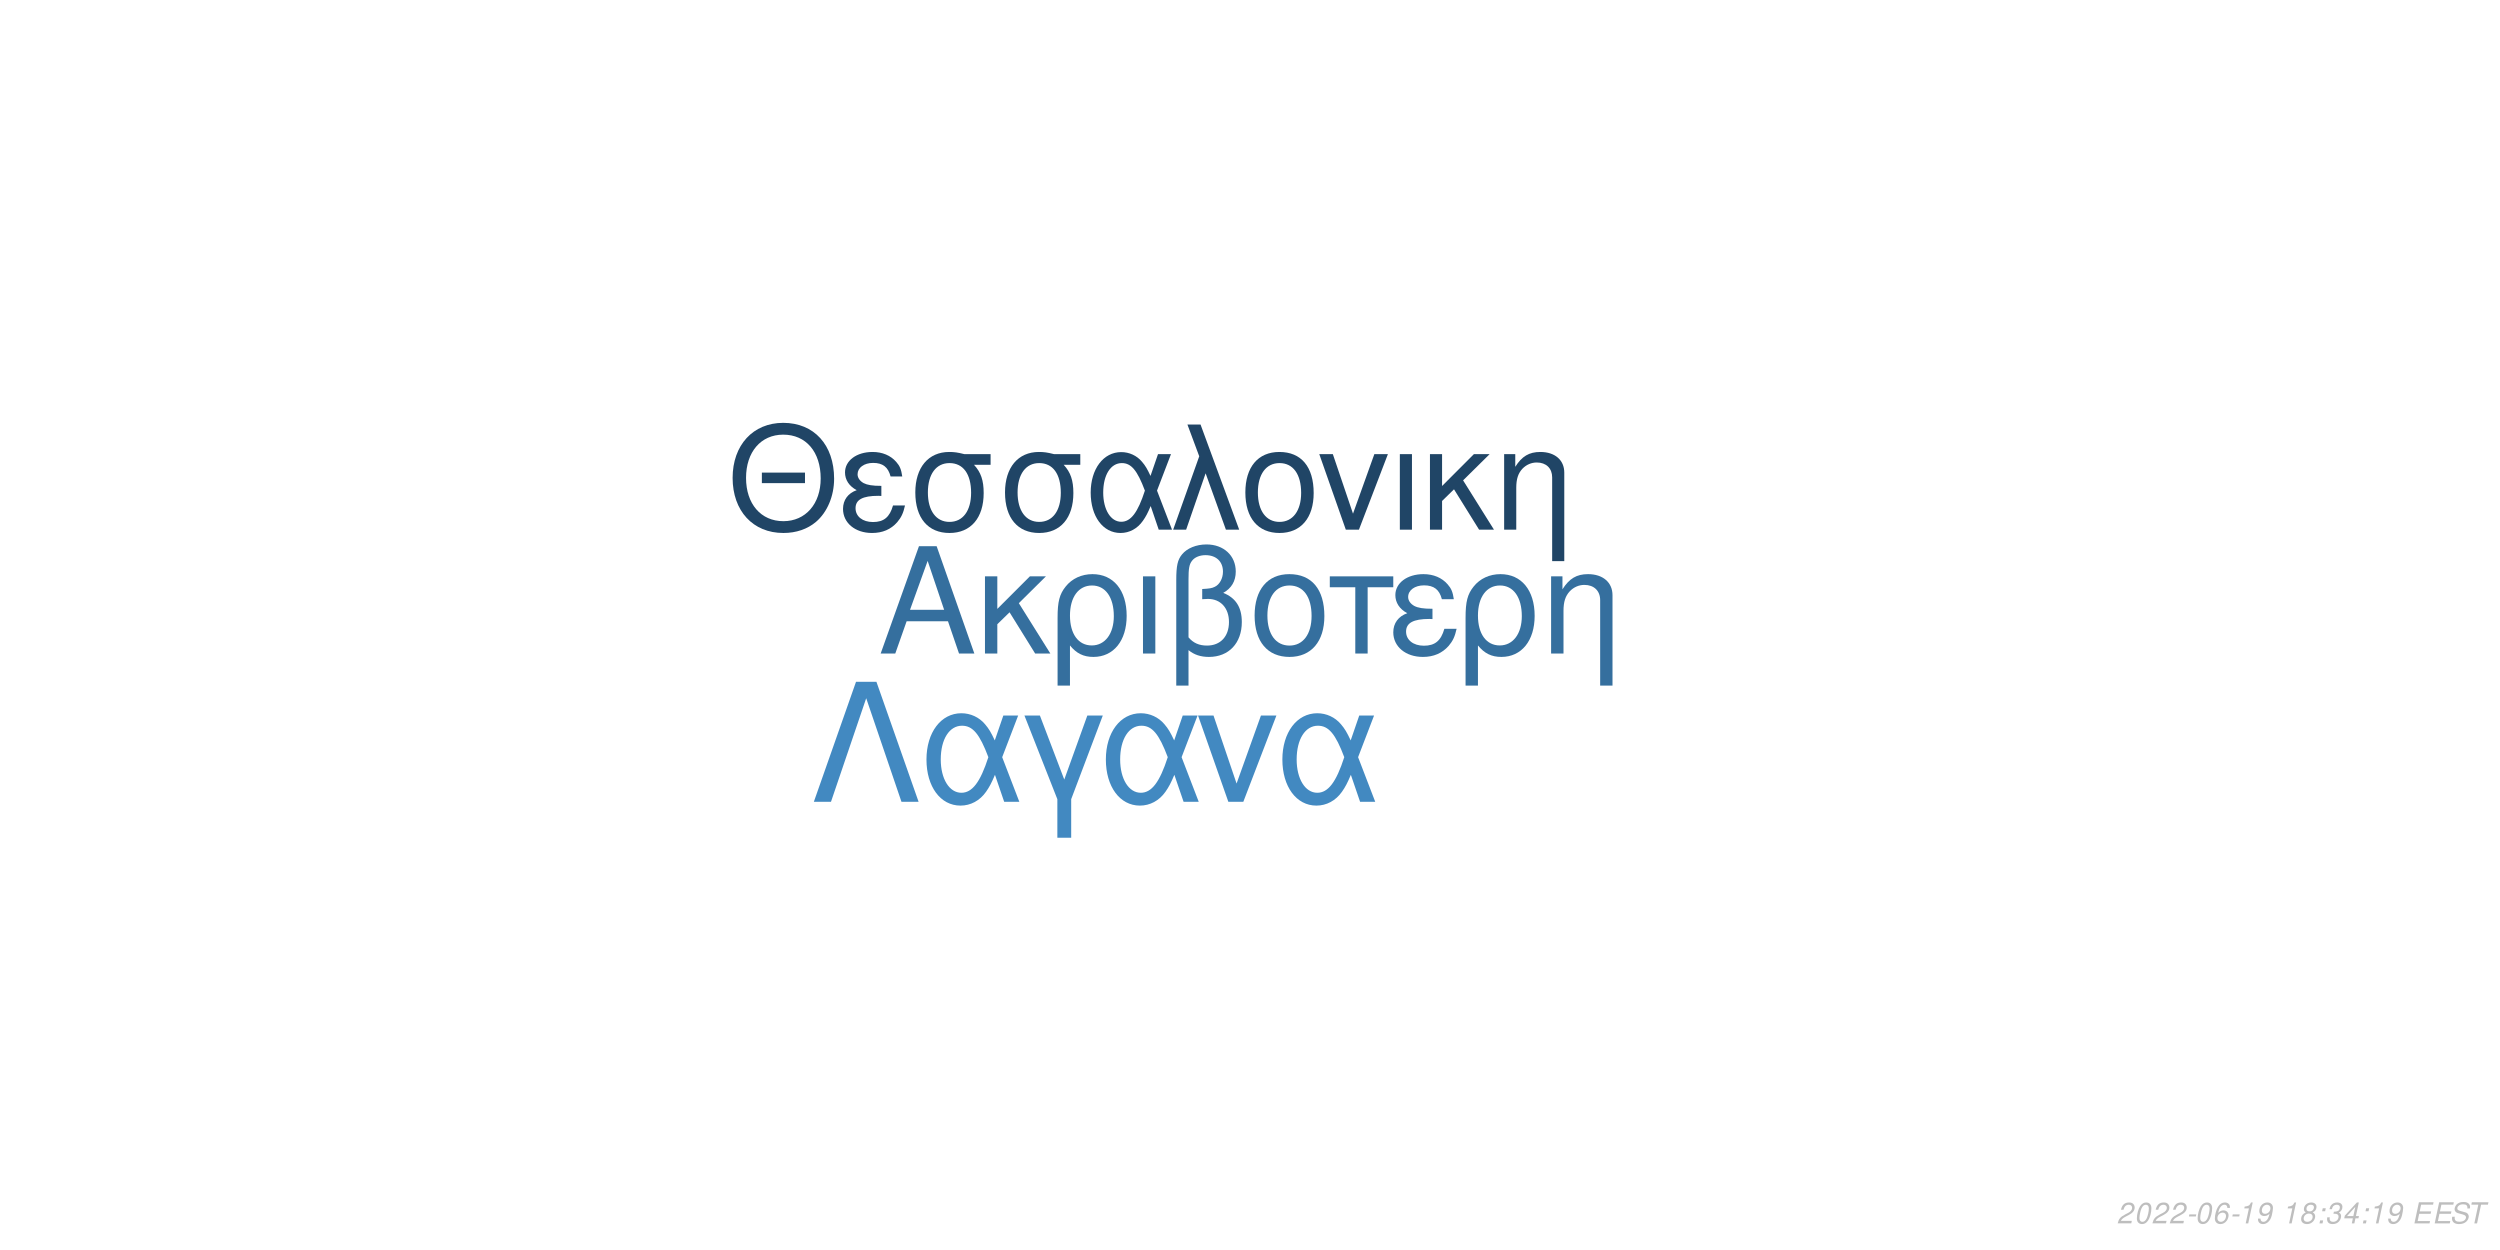
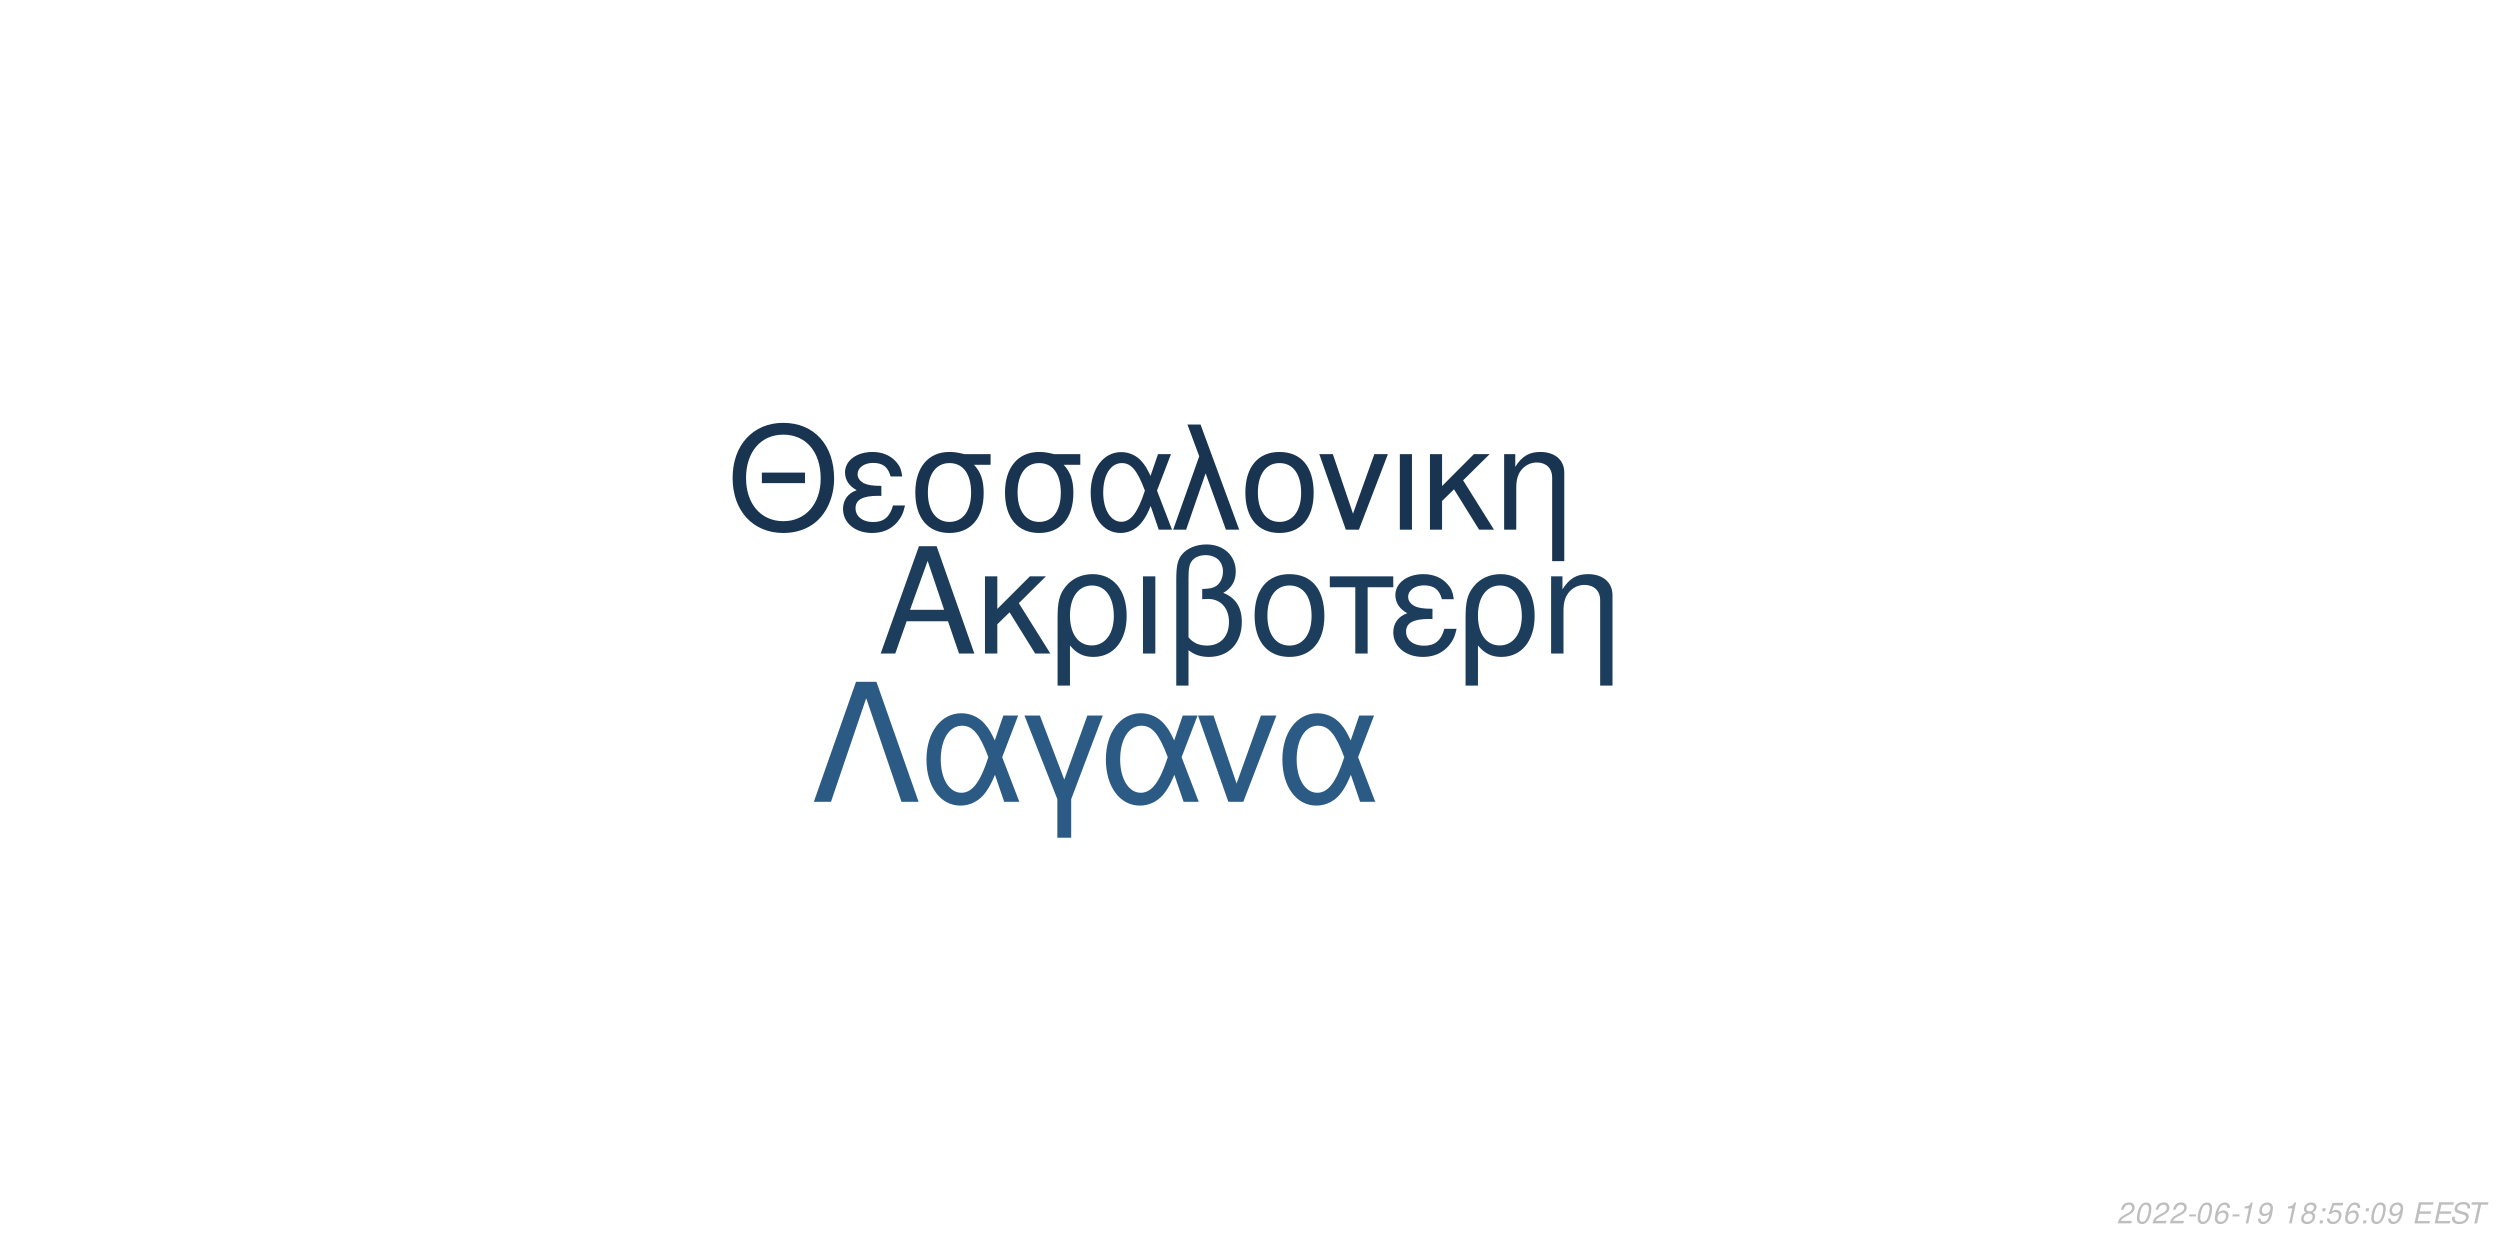
<svg xmlns="http://www.w3.org/2000/svg" xmlns:xlink="http://www.w3.org/1999/xlink" width="864pt" height="432pt" viewBox="0 0 864 432" version="1.1">
  <defs>
    <g>
      <symbol overflow="visible" id="glyph0-0">
        <path style="stroke:none;" d="" />
      </symbol>
      <symbol overflow="visible" id="glyph0-1">
        <path style="stroke:none;" d="M 24.125 -11.141 L 27.938 0 L 33.234 0 L 20.203 -37.094 L 14.094 -37.094 L 0.859 0 L 5.906 0 L 9.828 -11.141 Z M 22.797 -15.109 L 11 -15.109 L 17.094 -32.016 Z M 22.797 -15.109 " />
      </symbol>
      <symbol overflow="visible" id="glyph0-2">
        <path style="stroke:none;" d="M 7.172 -15.422 L 7.172 -26.672 L 2.906 -26.672 L 2.906 0 L 7.172 0 L 7.172 -10.125 L 11.406 -14.25 L 20.25 0 L 25.5 0 L 14.609 -17.406 L 23.969 -26.672 L 18.422 -26.672 Z M 7.172 -15.422 " />
      </symbol>
      <symbol overflow="visible" id="glyph0-3">
        <path style="stroke:none;" d="M 3 11.094 L 7.281 11.094 L 7.281 -2.797 C 9.516 -0.047 11.953 1.172 15.375 1.172 C 22.344 1.172 26.875 -4.422 26.875 -13.031 C 26.875 -21.891 22.297 -27.438 15.062 -27.438 C 11.297 -27.438 7.984 -25.906 5.797 -23.156 C 3.672 -20.516 3 -17.969 3 -12.359 Z M 14.906 -23.516 C 19.547 -23.516 22.438 -19.438 22.438 -12.922 C 22.438 -6.812 19.391 -2.797 14.812 -2.797 C 10.172 -2.797 7.281 -6.766 7.281 -13.125 C 7.281 -19.484 10.234 -23.516 14.906 -23.516 Z M 14.906 -23.516 " />
      </symbol>
      <symbol overflow="visible" id="glyph0-4">
        <path style="stroke:none;" d="M 3.516 0 L 7.781 0 L 7.781 -26.672 L 3.516 -26.672 Z M 3.516 0 " />
      </symbol>
      <symbol overflow="visible" id="glyph0-5">
        <path style="stroke:none;" d="M 4.016 11.094 L 8.25 11.094 L 8.25 -1.172 C 10.172 0.406 12.422 1.172 15.312 1.172 C 22.188 1.172 26.672 -3.609 26.672 -10.891 C 26.672 -15.984 24.578 -19.234 20.25 -20.969 C 23.109 -22.547 24.578 -25.031 24.578 -28.344 C 24.578 -33.844 20.406 -37.703 14.453 -37.703 C 10.938 -37.703 7.734 -36.391 6 -34.25 C 4.484 -32.422 4.016 -30.328 4.016 -25.391 Z M 8.25 -25.656 C 8.25 -29.359 8.5 -30.844 9.469 -32.062 C 10.375 -33.281 12.156 -34 14.094 -34 C 17.812 -34 20.156 -31.812 20.156 -28.297 C 20.156 -25.953 18.984 -23.812 17.297 -23.047 C 16.281 -22.547 15.469 -22.438 12.984 -22.297 L 12.984 -18.781 C 13.734 -18.828 14.344 -18.875 14.969 -18.875 C 19.344 -18.875 22.234 -15.719 22.234 -10.891 C 22.234 -5.906 19.281 -2.75 14.656 -2.75 C 11.953 -2.75 9.922 -3.609 8.25 -5.594 Z M 8.25 -25.656 " />
      </symbol>
      <symbol overflow="visible" id="glyph0-6">
        <path style="stroke:none;" d="M 14.094 -27.438 C 6.562 -27.438 2.094 -22.094 2.094 -13.125 C 2.094 -4.125 6.562 1.172 14.141 1.172 C 21.672 1.172 26.203 -4.172 26.203 -12.922 C 26.203 -22.188 21.828 -27.438 14.094 -27.438 Z M 14.141 -23.516 C 18.938 -23.516 21.781 -19.594 21.781 -12.984 C 21.781 -6.672 18.828 -2.75 14.141 -2.75 C 9.422 -2.75 6.516 -6.672 6.516 -13.125 C 6.516 -19.594 9.422 -23.516 14.141 -23.516 Z M 14.141 -23.516 " />
      </symbol>
      <symbol overflow="visible" id="glyph0-7">
        <path style="stroke:none;" d="M 7.891 0 L 12.156 0 L 12.156 -22.906 L 21.016 -22.906 L 21.016 -26.672 L -0.922 -26.672 L -0.922 -22.906 L 7.891 -22.906 Z M 7.891 0 " />
      </symbol>
      <symbol overflow="visible" id="glyph0-8">
        <path style="stroke:none;" d="M 14.562 -15.469 C 11.344 -15.469 9.562 -15.781 8.297 -16.438 C 6.922 -17.203 6.156 -18.328 6.156 -19.547 C 6.156 -21.891 8.453 -23.562 11.656 -23.562 C 15.062 -23.562 16.953 -22.094 17.812 -18.781 L 21.938 -18.781 C 21.578 -21.266 21.062 -22.5 19.797 -23.922 C 17.812 -26.203 14.906 -27.438 11.453 -27.438 C 5.797 -27.438 1.734 -24.375 1.734 -20.203 C 1.734 -17.609 3.156 -15.375 5.859 -13.938 C 2.797 -12.875 1.016 -10.484 1.016 -7.328 C 1.016 -2.391 5.297 1.172 11.25 1.172 C 14.969 1.172 17.906 -0.109 20.156 -2.641 C 21.578 -4.328 22.297 -5.797 22.906 -8.547 L 18.672 -8.547 C 17.5 -4.422 15.422 -2.703 11.609 -2.703 C 7.938 -2.703 5.438 -4.688 5.438 -7.578 C 5.438 -10.578 7.938 -11.953 13.484 -11.953 C 13.641 -11.953 14.094 -11.953 14.562 -11.906 Z M 14.562 -15.469 " />
      </symbol>
      <symbol overflow="visible" id="glyph0-9">
        <path style="stroke:none;" d="M 3.562 -26.672 L 3.562 0 L 7.844 0 L 7.844 -14.703 C 7.844 -17.906 8.5 -19.891 10.031 -21.531 C 11.406 -22.953 13.188 -23.719 15.062 -23.719 C 18.375 -23.719 20.516 -21.672 20.516 -18.469 L 20.516 11.094 L 24.781 11.094 L 24.781 -20.156 C 24.781 -24.578 21.469 -27.438 16.328 -27.438 C 12.359 -27.438 9.828 -25.906 7.484 -22.188 L 7.484 -26.672 Z M 3.562 -26.672 " />
      </symbol>
      <symbol overflow="visible" id="glyph1-0">
        <path style="stroke:none;" d="" />
      </symbol>
      <symbol overflow="visible" id="glyph1-1">
        <path style="stroke:none;" d="M 26.859 -19.734 L 11.953 -19.734 L 11.953 -16.094 L 26.859 -16.094 Z M 19.328 -36.922 C 8.922 -36.922 1.844 -29.25 1.844 -17.891 C 1.844 -6.484 8.875 1.141 19.391 1.141 C 23.812 1.141 27.703 -0.203 30.641 -2.688 C 34.578 -6.031 36.922 -11.656 36.922 -17.594 C 36.922 -29.297 30 -36.922 19.328 -36.922 Z M 19.328 -32.844 C 27.203 -32.844 32.281 -26.906 32.281 -17.688 C 32.281 -8.922 27.062 -2.938 19.391 -2.938 C 11.609 -2.938 6.484 -8.922 6.484 -17.891 C 6.484 -26.859 11.609 -32.844 19.328 -32.844 Z M 19.328 -32.844 " />
      </symbol>
      <symbol overflow="visible" id="glyph1-2">
        <path style="stroke:none;" d="M 14.25 -15.141 C 11.109 -15.141 9.375 -15.453 8.125 -16.094 C 6.781 -16.844 6.031 -17.938 6.031 -19.141 C 6.031 -21.422 8.266 -23.078 11.406 -23.078 C 14.75 -23.078 16.594 -21.625 17.438 -18.391 L 21.469 -18.391 C 21.125 -20.828 20.625 -22.031 19.391 -23.422 C 17.438 -25.656 14.594 -26.859 11.219 -26.859 C 5.688 -26.859 1.688 -23.875 1.688 -19.781 C 1.688 -17.234 3.094 -15.047 5.734 -13.656 C 2.734 -12.609 1 -10.266 1 -7.172 C 1 -2.344 5.188 1.141 11.016 1.141 C 14.656 1.141 17.547 -0.094 19.734 -2.594 C 21.125 -4.234 21.828 -5.688 22.422 -8.375 L 18.281 -8.375 C 17.141 -4.328 15.094 -2.641 11.359 -2.641 C 7.766 -2.641 5.328 -4.578 5.328 -7.422 C 5.328 -10.359 7.766 -11.703 13.203 -11.703 C 13.359 -11.703 13.797 -11.703 14.25 -11.656 Z M 14.25 -15.141 " />
      </symbol>
      <symbol overflow="visible" id="glyph1-3">
        <path style="stroke:none;" d="M 29 -26.109 L 19.938 -26.109 C 17.594 -26.703 16.438 -26.859 14.703 -26.859 C 7.469 -26.859 2.984 -21.469 2.984 -12.859 C 2.984 -4.031 7.375 1.141 14.797 1.141 C 22.172 1.141 26.609 -4.078 26.609 -12.656 C 26.609 -17.047 25.656 -19.828 23.266 -22.422 L 29 -22.422 Z M 14.797 -23.016 C 19.531 -23.016 22.266 -19.234 22.266 -12.75 C 22.266 -6.531 19.438 -2.688 14.797 -2.688 C 10.172 -2.688 7.328 -6.531 7.328 -12.859 C 7.328 -19.188 10.172 -23.016 14.797 -23.016 Z M 14.797 -23.016 " />
      </symbol>
      <symbol overflow="visible" id="glyph1-4">
        <path style="stroke:none;" d="M 29.344 -26.109 L 24.859 -26.109 L 22.266 -18.578 C 21.125 -21.031 20.484 -22.125 19.328 -23.469 C 17.547 -25.609 14.906 -26.812 12.156 -26.812 C 5.984 -26.812 1.594 -20.984 1.594 -12.812 C 1.594 -4.578 5.828 1.141 11.906 1.141 C 14.953 1.141 17.734 -0.344 19.625 -3.047 C 20.672 -4.531 21.281 -5.688 22.328 -8.172 L 25.109 0 L 29.703 0 L 24.516 -13.5 Z M 20.328 -13.5 C 17.891 -5.922 15.453 -2.734 12.156 -2.734 C 8.516 -2.734 5.922 -6.922 5.922 -12.812 C 5.922 -18.938 8.516 -23.016 12.359 -23.016 C 15.594 -23.016 17.688 -20.531 20.328 -13.5 Z M 20.328 -13.5 " />
      </symbol>
      <symbol overflow="visible" id="glyph1-5">
        <path style="stroke:none;" d="M 1.094 0 L 5.578 0 L 12.312 -19.484 L 19.328 0 L 23.922 0 L 10.562 -36.328 L 6.031 -36.328 L 10.109 -25.359 Z M 1.094 0 " />
      </symbol>
      <symbol overflow="visible" id="glyph1-6">
        <path style="stroke:none;" d="M 13.797 -26.859 C 6.422 -26.859 2.047 -21.625 2.047 -12.859 C 2.047 -4.031 6.422 1.141 13.859 1.141 C 21.234 1.141 25.656 -4.078 25.656 -12.656 C 25.656 -21.719 21.375 -26.859 13.797 -26.859 Z M 13.859 -23.016 C 18.531 -23.016 21.328 -19.188 21.328 -12.703 C 21.328 -6.531 18.438 -2.688 13.859 -2.688 C 9.219 -2.688 6.375 -6.531 6.375 -12.859 C 6.375 -19.188 9.219 -23.016 13.859 -23.016 Z M 13.859 -23.016 " />
      </symbol>
      <symbol overflow="visible" id="glyph1-7">
        <path style="stroke:none;" d="M 14.297 0 L 24.312 -26.109 L 19.625 -26.109 L 12.25 -5.531 L 5.281 -26.109 L 0.594 -26.109 L 9.766 0 Z M 14.297 0 " />
      </symbol>
      <symbol overflow="visible" id="glyph1-8">
        <path style="stroke:none;" d="M 3.438 0 L 7.625 0 L 7.625 -26.109 L 3.438 -26.109 Z M 3.438 0 " />
      </symbol>
      <symbol overflow="visible" id="glyph1-9">
        <path style="stroke:none;" d="M 7.031 -15.094 L 7.031 -26.109 L 2.844 -26.109 L 2.844 0 L 7.031 0 L 7.031 -9.922 L 11.156 -13.953 L 19.828 0 L 24.969 0 L 14.297 -17.047 L 23.469 -26.109 L 18.031 -26.109 Z M 7.031 -15.094 " />
      </symbol>
      <symbol overflow="visible" id="glyph1-10">
        <path style="stroke:none;" d="M 3.484 -26.109 L 3.484 0 L 7.672 0 L 7.672 -14.406 C 7.672 -17.547 8.328 -19.484 9.812 -21.078 C 11.156 -22.469 12.906 -23.219 14.75 -23.219 C 17.984 -23.219 20.078 -21.234 20.078 -18.094 L 20.078 10.859 L 24.266 10.859 L 24.266 -19.734 C 24.266 -24.062 21.031 -26.859 16 -26.859 C 12.109 -26.859 9.609 -25.359 7.328 -21.719 L 7.328 -26.109 Z M 3.484 -26.109 " />
      </symbol>
      <symbol overflow="visible" id="glyph2-0">
        <path style="stroke:none;" d="" />
      </symbol>
      <symbol overflow="visible" id="glyph2-1">
        <path style="stroke:none;" d="M 22.531 -41.484 L 15.484 -41.484 L 0.906 0 L 6.828 0 L 19 -35.797 L 31.188 0 L 37.109 0 Z M 22.531 -41.484 " />
      </symbol>
      <symbol overflow="visible" id="glyph2-2">
        <path style="stroke:none;" d="M 33.516 -29.812 L 28.391 -29.812 L 25.438 -21.219 C 24.125 -24.016 23.391 -25.266 22.078 -26.797 C 20.031 -29.25 17.016 -30.609 13.891 -30.609 C 6.828 -30.609 1.828 -23.953 1.828 -14.625 C 1.828 -5.234 6.656 1.312 13.594 1.312 C 17.078 1.312 20.266 -0.391 22.422 -3.469 C 23.609 -5.172 24.297 -6.484 25.5 -9.328 L 28.688 0 L 33.922 0 L 28 -15.422 Z M 23.219 -15.422 C 20.422 -6.766 17.641 -3.125 13.891 -3.125 C 9.734 -3.125 6.766 -7.906 6.766 -14.625 C 6.766 -21.625 9.734 -26.297 14.109 -26.297 C 17.812 -26.297 20.203 -23.453 23.219 -15.422 Z M 23.219 -15.422 " />
      </symbol>
      <symbol overflow="visible" id="glyph2-3">
        <path style="stroke:none;" d="M 12.062 12.406 L 16.844 12.406 L 16.844 -0.906 L 27.766 -29.812 L 22.422 -29.812 L 14.453 -7.688 L 6.031 -29.812 L 0.688 -29.812 L 12.062 -0.906 Z M 12.062 12.406 " />
      </symbol>
      <symbol overflow="visible" id="glyph2-4">
        <path style="stroke:none;" d="M 16.328 0 L 27.766 -29.812 L 22.422 -29.812 L 14 -6.312 L 6.031 -29.812 L 0.688 -29.812 L 11.156 0 Z M 16.328 0 " />
      </symbol>
      <symbol overflow="visible" id="glyph3-0">
        <path style="stroke:none;" d="" />
      </symbol>
      <symbol overflow="visible" id="glyph3-1">
        <path style="stroke:none;" d="M 5.234 -0.875 L 1.469 -0.875 C 1.641 -1.375 2.203 -1.891 3.109 -2.344 L 4.234 -2.938 C 5.562 -3.625 6.219 -4.469 6.219 -5.484 C 6.219 -5.938 6.062 -6.359 5.797 -6.656 C 5.469 -7.047 4.984 -7.234 4.312 -7.234 C 2.766 -7.234 1.891 -6.453 1.484 -4.734 L 2.375 -4.734 C 2.484 -5.188 2.609 -5.484 2.797 -5.75 C 3.094 -6.203 3.609 -6.453 4.188 -6.453 C 4.891 -6.453 5.344 -6.031 5.344 -5.375 C 5.344 -4.703 4.859 -4.094 4.016 -3.656 L 2.984 -3.125 C 1.234 -2.188 0.797 -1.656 0.344 -0.016 L 5.047 -0.016 Z M 5.234 -0.875 " />
      </symbol>
      <symbol overflow="visible" id="glyph3-2">
        <path style="stroke:none;" d="M 4.203 -7.234 C 3.375 -7.234 2.688 -6.812 2.125 -5.984 C 1.484 -5.047 0.984 -3.188 0.984 -1.734 C 0.984 -1.109 1.172 -0.562 1.484 -0.266 C 1.797 0.047 2.281 0.234 2.766 0.234 C 3.625 0.234 4.281 -0.156 4.859 -1.016 C 5.516 -1.953 6 -3.797 6 -5.266 C 6 -6.5 5.328 -7.234 4.203 -7.234 Z M 4.094 -6.453 C 4.734 -6.453 5.125 -5.984 5.125 -5.156 C 5.125 -4.203 4.781 -2.625 4.406 -1.812 C 3.984 -0.938 3.516 -0.547 2.875 -0.547 C 2.25 -0.547 1.875 -1.031 1.875 -1.828 C 1.875 -2.797 2.203 -4.344 2.594 -5.203 C 2.984 -6.047 3.453 -6.453 4.094 -6.453 Z M 4.094 -6.453 " />
      </symbol>
      <symbol overflow="visible" id="glyph3-3">
        <path style="stroke:none;" d="M 3.516 -3.125 L 1.125 -3.125 L 0.969 -2.406 L 3.359 -2.406 Z M 3.516 -3.125 " />
      </symbol>
      <symbol overflow="visible" id="glyph3-4">
        <path style="stroke:none;" d="M 6.125 -5.344 L 6.141 -5.625 C 6.141 -6.609 5.453 -7.234 4.391 -7.234 C 3.438 -7.234 2.641 -6.719 2.016 -5.703 C 1.422 -4.781 0.938 -2.953 0.938 -1.688 C 0.938 -0.516 1.688 0.234 2.859 0.234 C 3.703 0.234 4.438 -0.156 5 -0.875 C 5.406 -1.422 5.672 -2.156 5.672 -2.766 C 5.672 -3.812 4.969 -4.5 3.906 -4.5 C 3.234 -4.5 2.672 -4.234 2.094 -3.625 C 2.406 -5.375 3.234 -6.453 4.25 -6.453 C 4.703 -6.453 5.062 -6.234 5.172 -5.844 C 5.203 -5.719 5.234 -5.578 5.25 -5.344 Z M 3.656 -3.734 C 4.344 -3.734 4.797 -3.281 4.797 -2.625 C 4.797 -1.469 3.984 -0.547 2.984 -0.547 C 2.297 -0.547 1.812 -1.047 1.812 -1.766 C 1.812 -2.859 2.625 -3.734 3.656 -3.734 Z M 3.656 -3.734 " />
      </symbol>
      <symbol overflow="visible" id="glyph3-5">
        <path style="stroke:none;" d="M 3.703 -5.188 L 2.594 0 L 3.469 0 L 5.016 -7.234 L 4.438 -7.234 C 3.906 -6.156 3.688 -6.016 2.234 -5.812 L 2.109 -5.188 Z M 3.703 -5.188 " />
      </symbol>
      <symbol overflow="visible" id="glyph3-6">
        <path style="stroke:none;" d="M 0.844 -1.656 C 0.844 -1.547 0.844 -1.438 0.844 -1.375 C 0.844 -0.406 1.531 0.234 2.578 0.234 C 3.203 0.234 3.766 0.016 4.297 -0.438 C 4.938 -1 5.312 -1.656 5.594 -2.719 C 5.844 -3.672 6.016 -4.766 6.016 -5.375 C 6.016 -5.844 5.844 -6.328 5.547 -6.656 C 5.203 -7.031 4.703 -7.234 4.062 -7.234 C 2.516 -7.234 1.297 -5.938 1.297 -4.266 C 1.297 -3.203 1.984 -2.547 3.047 -2.547 C 3.484 -2.547 3.953 -2.672 4.281 -2.891 C 4.406 -2.984 4.547 -3.078 4.828 -3.344 C 4.438 -1.484 3.703 -0.547 2.703 -0.547 C 2.109 -0.547 1.719 -0.938 1.719 -1.547 L 1.719 -1.656 Z M 3.953 -6.453 C 4.625 -6.453 5.141 -5.953 5.141 -5.281 C 5.141 -4.188 4.312 -3.312 3.297 -3.312 C 2.594 -3.312 2.172 -3.734 2.172 -4.453 C 2.172 -5.562 2.984 -6.453 3.953 -6.453 Z M 3.953 -6.453 " />
      </symbol>
      <symbol overflow="visible" id="glyph3-7">
        <path style="stroke:none;" d="" />
      </symbol>
      <symbol overflow="visible" id="glyph3-8">
        <path style="stroke:none;" d="M 4.766 -3.797 C 5.078 -3.969 5.234 -4.078 5.438 -4.234 C 5.812 -4.594 6.062 -5.172 6.062 -5.734 C 6.062 -6.625 5.344 -7.234 4.266 -7.234 C 2.812 -7.234 1.703 -6.219 1.703 -4.875 C 1.703 -4.406 1.875 -4.125 2.359 -3.812 C 1.297 -3.312 0.75 -2.516 0.75 -1.469 C 0.75 -0.438 1.547 0.234 2.812 0.234 C 3.656 0.234 4.359 -0.094 4.938 -0.734 C 5.359 -1.234 5.609 -1.859 5.609 -2.438 C 5.609 -3.047 5.312 -3.516 4.766 -3.797 Z M 4.109 -6.453 C 4.797 -6.453 5.188 -6.125 5.188 -5.578 C 5.188 -5.266 5.062 -4.922 4.859 -4.672 C 4.562 -4.312 4.188 -4.156 3.656 -4.156 C 2.984 -4.156 2.594 -4.453 2.594 -4.984 C 2.594 -5.859 3.203 -6.453 4.109 -6.453 Z M 3.453 -3.406 C 4.234 -3.406 4.734 -2.984 4.734 -2.312 C 4.734 -1.312 3.922 -0.547 2.875 -0.547 C 2.125 -0.547 1.625 -0.969 1.625 -1.625 C 1.625 -2.609 2.438 -3.406 3.453 -3.406 Z M 3.453 -3.406 " />
      </symbol>
      <symbol overflow="visible" id="glyph3-9">
        <path style="stroke:none;" d="M 2.359 -1.031 L 1.312 -1.031 L 1.094 0 L 2.141 0 Z M 3.266 -5.234 L 2.219 -5.234 L 2 -4.203 L 3.047 -4.203 Z M 3.266 -5.234 " />
      </symbol>
      <symbol overflow="visible" id="glyph3-10">
-         <path style="stroke:none;" d="M 2.922 -3.312 C 3.125 -3.344 3.234 -3.344 3.375 -3.344 C 4.203 -3.344 4.688 -3 4.688 -2.406 C 4.688 -1.312 3.906 -0.547 2.781 -0.547 C 2.047 -0.547 1.594 -0.938 1.594 -1.562 C 1.594 -1.719 1.609 -1.844 1.656 -2.094 L 0.766 -2.094 C 0.734 -1.797 0.719 -1.641 0.719 -1.469 C 0.719 -0.375 1.406 0.234 2.641 0.234 C 3.547 0.234 4.297 -0.078 4.812 -0.656 C 5.266 -1.156 5.562 -1.875 5.562 -2.547 C 5.562 -3.125 5.344 -3.453 4.797 -3.734 C 5.641 -4.234 6.016 -4.844 6.016 -5.734 C 6.016 -6.656 5.312 -7.234 4.203 -7.234 C 3.375 -7.234 2.672 -6.938 2.188 -6.375 C 1.891 -6.031 1.703 -5.641 1.516 -4.906 L 2.391 -4.906 C 2.5 -5.359 2.594 -5.594 2.734 -5.812 C 3.047 -6.234 3.516 -6.453 4.078 -6.453 C 4.734 -6.453 5.141 -6.125 5.141 -5.578 C 5.141 -5.188 5.016 -4.797 4.797 -4.547 C 4.516 -4.234 4 -4.062 3.266 -4.062 L 3.078 -4.062 Z M 2.922 -3.312 " />
+         <path style="stroke:none;" d="M 6.297 -7.094 L 2.594 -7.094 L 1.234 -3.234 L 2.047 -3.234 C 2.656 -3.766 2.938 -3.906 3.531 -3.906 C 4.328 -3.906 4.797 -3.453 4.797 -2.688 C 4.797 -1.438 3.969 -0.547 2.828 -0.547 C 2.031 -0.547 1.609 -0.938 1.578 -1.734 L 0.703 -1.734 L 0.703 -1.516 C 0.703 -0.938 0.844 -0.547 1.188 -0.266 C 1.562 0.062 2.078 0.234 2.703 0.234 C 3.656 0.234 4.391 -0.156 4.984 -0.922 C 5.422 -1.5 5.672 -2.234 5.672 -2.953 C 5.672 -4 4.938 -4.672 3.812 -4.672 C 3.328 -4.672 2.906 -4.547 2.406 -4.234 L 3.109 -6.219 L 6.109 -6.219 Z M 6.297 -7.094 " />
      </symbol>
      <symbol overflow="visible" id="glyph3-11">
-         <path style="stroke:none;" d="M 3.625 -1.75 L 3.266 0 L 4.141 0 L 4.516 -1.75 L 5.562 -1.75 L 5.734 -2.531 L 4.688 -2.531 L 5.688 -7.234 L 5.016 -7.234 L 0.844 -2.672 L 0.641 -1.75 Z M 3.797 -2.531 L 1.594 -2.531 L 4.469 -5.703 Z M 3.797 -2.531 " />
+         <path style="stroke:none;" d="M 2.547 -3.312 L 6.5 -3.312 L 6.688 -4.141 L 2.719 -4.141 L 3.219 -6.469 L 7.344 -6.469 L 7.516 -7.297 L 2.453 -7.297 L 0.906 0 L 6.125 0 L 6.297 -0.812 L 2.016 -0.812 Z M 2.547 -3.312 " />
      </symbol>
      <symbol overflow="visible" id="glyph3-12">
-         <path style="stroke:none;" d="M 2.547 -3.312 L 6.5 -3.312 L 6.688 -4.141 L 2.719 -4.141 L 3.219 -6.469 L 7.344 -6.469 L 7.516 -7.297 L 2.453 -7.297 L 0.906 0 L 6.125 0 L 6.297 -0.812 L 2.016 -0.812 Z M 2.547 -3.312 " />
+         <path style="stroke:none;" d="M 7.062 -5.156 C 7.125 -5.438 7.141 -5.562 7.141 -5.703 C 7.141 -6.156 6.938 -6.594 6.594 -6.891 C 6.188 -7.25 5.656 -7.406 4.875 -7.406 C 3.844 -7.406 3.047 -7.125 2.5 -6.562 C 2.094 -6.141 1.781 -5.438 1.781 -4.922 C 1.781 -4.297 2.219 -3.766 2.891 -3.562 L 4.594 -3.094 C 5.406 -2.859 5.734 -2.578 5.734 -2.094 C 5.734 -1.781 5.547 -1.406 5.266 -1.141 C 4.844 -0.766 4.266 -0.578 3.453 -0.578 C 2.328 -0.578 1.812 -0.984 1.812 -1.906 C 1.812 -2.047 1.812 -2.125 1.844 -2.312 L 0.984 -2.312 C 0.906 -2.062 0.891 -1.906 0.891 -1.688 C 0.891 -0.484 1.797 0.234 3.297 0.234 C 4.359 0.234 5.234 -0.062 5.812 -0.609 C 6.344 -1.078 6.688 -1.797 6.688 -2.375 C 6.688 -2.641 6.609 -2.906 6.453 -3.156 C 6.234 -3.5 5.938 -3.703 5.469 -3.828 L 3.75 -4.312 C 2.984 -4.547 2.734 -4.734 2.734 -5.188 C 2.734 -5.547 2.875 -5.844 3.188 -6.109 C 3.547 -6.438 4.031 -6.594 4.703 -6.594 C 5.266 -6.594 5.688 -6.484 5.906 -6.297 C 6.094 -6.125 6.219 -5.797 6.219 -5.516 C 6.219 -5.422 6.203 -5.344 6.188 -5.156 Z M 7.062 -5.156 " />
      </symbol>
      <symbol overflow="visible" id="glyph3-13">
-         <path style="stroke:none;" d="M 7.062 -5.156 C 7.125 -5.438 7.141 -5.562 7.141 -5.703 C 7.141 -6.156 6.938 -6.594 6.594 -6.891 C 6.188 -7.25 5.656 -7.406 4.875 -7.406 C 3.844 -7.406 3.047 -7.125 2.5 -6.562 C 2.094 -6.141 1.781 -5.438 1.781 -4.922 C 1.781 -4.297 2.219 -3.766 2.891 -3.562 L 4.594 -3.094 C 5.406 -2.859 5.734 -2.578 5.734 -2.094 C 5.734 -1.781 5.547 -1.406 5.266 -1.141 C 4.844 -0.766 4.266 -0.578 3.453 -0.578 C 2.328 -0.578 1.812 -0.984 1.812 -1.906 C 1.812 -2.047 1.812 -2.125 1.844 -2.312 L 0.984 -2.312 C 0.906 -2.062 0.891 -1.906 0.891 -1.688 C 0.891 -0.484 1.797 0.234 3.297 0.234 C 4.359 0.234 5.234 -0.062 5.812 -0.609 C 6.344 -1.078 6.688 -1.797 6.688 -2.375 C 6.688 -2.641 6.609 -2.906 6.453 -3.156 C 6.234 -3.5 5.938 -3.703 5.469 -3.828 L 3.75 -4.312 C 2.984 -4.547 2.734 -4.734 2.734 -5.188 C 2.734 -5.547 2.875 -5.844 3.188 -6.109 C 3.547 -6.438 4.031 -6.594 4.703 -6.594 C 5.266 -6.594 5.688 -6.484 5.906 -6.297 C 6.094 -6.125 6.219 -5.797 6.219 -5.516 C 6.219 -5.422 6.203 -5.344 6.188 -5.156 Z M 7.062 -5.156 " />
-       </symbol>
-       <symbol overflow="visible" id="glyph3-14">
        <path style="stroke:none;" d="M 4.938 -6.469 L 7.312 -6.469 L 7.484 -7.297 L 1.75 -7.297 L 1.578 -6.469 L 3.984 -6.469 L 2.609 0 L 3.547 0 Z M 4.938 -6.469 " />
      </symbol>
    </g>
  </defs>
  <g id="surface1">
    <rect x="0" y="0" width="864" height="432" style="fill:rgb(100%,100%,100%);fill-opacity:1;stroke:none;" />
-     <g style="fill:rgb(20.784%,43.529%,61.961%);fill-opacity:1;">
+     <g style="fill:rgb(10.98%,23.922%,35.686%);fill-opacity:1;">
      <use xlink:href="#glyph0-1" x="303.5" y="225.861" />
      <use xlink:href="#glyph0-2" x="337.5" y="225.861" />
      <use xlink:href="#glyph0-3" x="362.5" y="225.861" />
      <use xlink:href="#glyph0-4" x="391.5" y="225.861" />
      <use xlink:href="#glyph0-5" x="402.5" y="225.861" />
      <use xlink:href="#glyph0-6" x="431.5" y="225.861" />
      <use xlink:href="#glyph0-7" x="460.5" y="225.861" />
      <use xlink:href="#glyph0-8" x="480.5" y="225.861" />
      <use xlink:href="#glyph0-3" x="503.5" y="225.861" />
      <use xlink:href="#glyph0-9" x="532.5" y="225.861" />
    </g>
-     <g style="fill:rgb(12.549%,27.059%,40%);fill-opacity:1;">
+     <g style="fill:rgb(9.412%,20.392%,31.373%);fill-opacity:1;">
      <use xlink:href="#glyph1-1" x="251.348" y="183.058" />
      <use xlink:href="#glyph1-2" x="290.348" y="183.058" />
      <use xlink:href="#glyph1-3" x="313.348" y="183.058" />
      <use xlink:href="#glyph1-3" x="344.348" y="183.058" />
      <use xlink:href="#glyph1-4" x="375.348" y="183.058" />
      <use xlink:href="#glyph1-5" x="404.348" y="183.058" />
      <use xlink:href="#glyph1-6" x="428.348" y="183.058" />
      <use xlink:href="#glyph1-7" x="455.348" y="183.058" />
      <use xlink:href="#glyph1-8" x="480.348" y="183.058" />
      <use xlink:href="#glyph1-9" x="491.348" y="183.058" />
      <use xlink:href="#glyph1-10" x="516.348" y="183.058" />
    </g>
-     <g style="fill:rgb(25.882%,53.725%,75.686%);fill-opacity:1;">
+     <g style="fill:rgb(16.863%,35.686%,51.765%);fill-opacity:1;">
      <use xlink:href="#glyph2-1" x="280.359" y="277.105" />
      <use xlink:href="#glyph2-2" x="318.359" y="277.105" />
      <use xlink:href="#glyph2-3" x="353.359" y="277.105" />
      <use xlink:href="#glyph2-2" x="380.359" y="277.105" />
      <use xlink:href="#glyph2-4" x="413.359" y="277.105" />
      <use xlink:href="#glyph2-2" x="441.359" y="277.105" />
    </g>
    <g style="fill:rgb(74.51%,74.51%,74.51%);fill-opacity:1;">
      <use xlink:href="#glyph3-1" x="731.52" y="422.81" />
      <use xlink:href="#glyph3-2" x="737.52" y="422.81" />
      <use xlink:href="#glyph3-1" x="743.52" y="422.81" />
      <use xlink:href="#glyph3-1" x="749.52" y="422.81" />
      <use xlink:href="#glyph3-3" x="755.52" y="422.81" />
      <use xlink:href="#glyph3-2" x="758.52" y="422.81" />
      <use xlink:href="#glyph3-4" x="764.52" y="422.81" />
      <use xlink:href="#glyph3-3" x="770.52" y="422.81" />
      <use xlink:href="#glyph3-5" x="773.52" y="422.81" />
      <use xlink:href="#glyph3-6" x="779.52" y="422.81" />
      <use xlink:href="#glyph3-7" x="785.52" y="422.81" />
      <use xlink:href="#glyph3-5" x="788.52" y="422.81" />
      <use xlink:href="#glyph3-8" x="794.52" y="422.81" />
      <use xlink:href="#glyph3-9" x="800.52" y="422.81" />
      <use xlink:href="#glyph3-10" x="803.52" y="422.81" />
-       <use xlink:href="#glyph3-11" x="809.52" y="422.81" />
+       <use xlink:href="#glyph3-4" x="809.52" y="422.81" />
      <use xlink:href="#glyph3-9" x="815.52" y="422.81" />
-       <use xlink:href="#glyph3-5" x="818.52" y="422.81" />
+       <use xlink:href="#glyph3-2" x="818.52" y="422.81" />
      <use xlink:href="#glyph3-6" x="824.52" y="422.81" />
      <use xlink:href="#glyph3-7" x="830.52" y="422.81" />
-       <use xlink:href="#glyph3-12" x="833.52" y="422.81" />
-       <use xlink:href="#glyph3-12" x="840.52" y="422.81" />
-       <use xlink:href="#glyph3-13" x="846.52" y="422.81" />
-       <use xlink:href="#glyph3-14" x="852.52" y="422.81" />
+       <use xlink:href="#glyph3-11" x="833.52" y="422.81" />
+       <use xlink:href="#glyph3-11" x="840.52" y="422.81" />
+       <use xlink:href="#glyph3-12" x="846.52" y="422.81" />
+       <use xlink:href="#glyph3-13" x="852.52" y="422.81" />
    </g>
  </g>
</svg>
